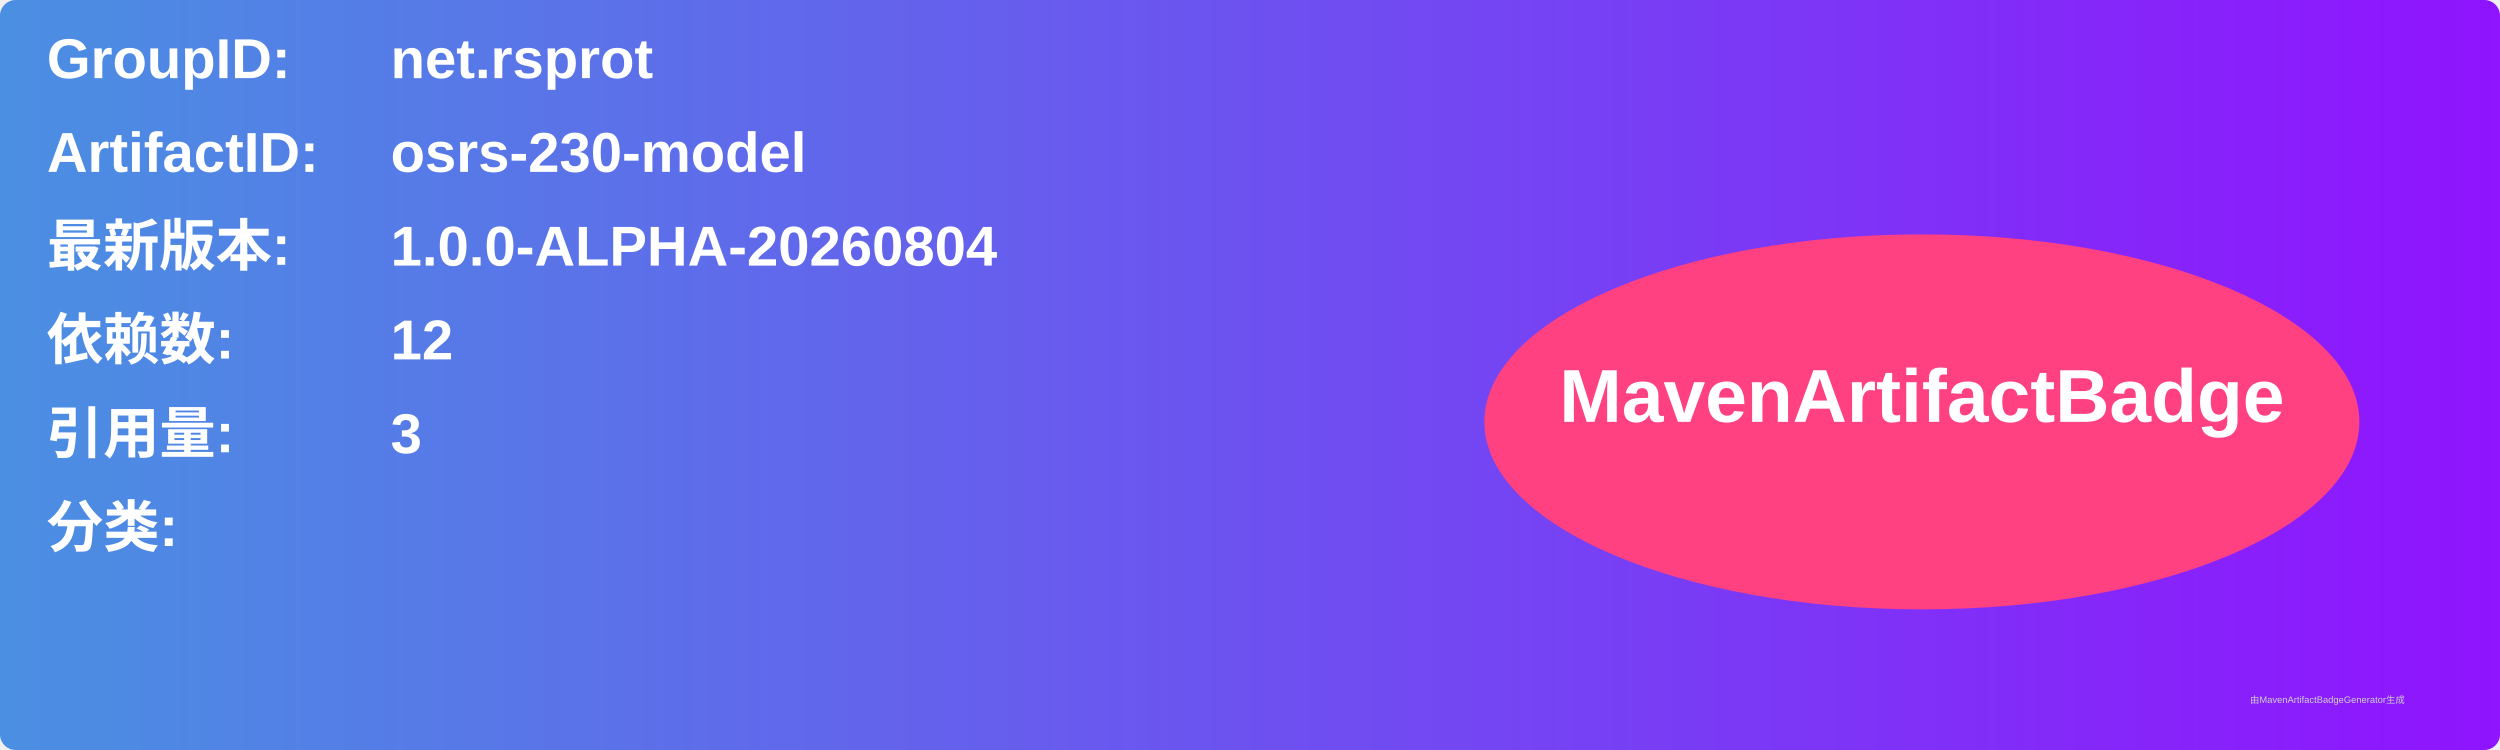
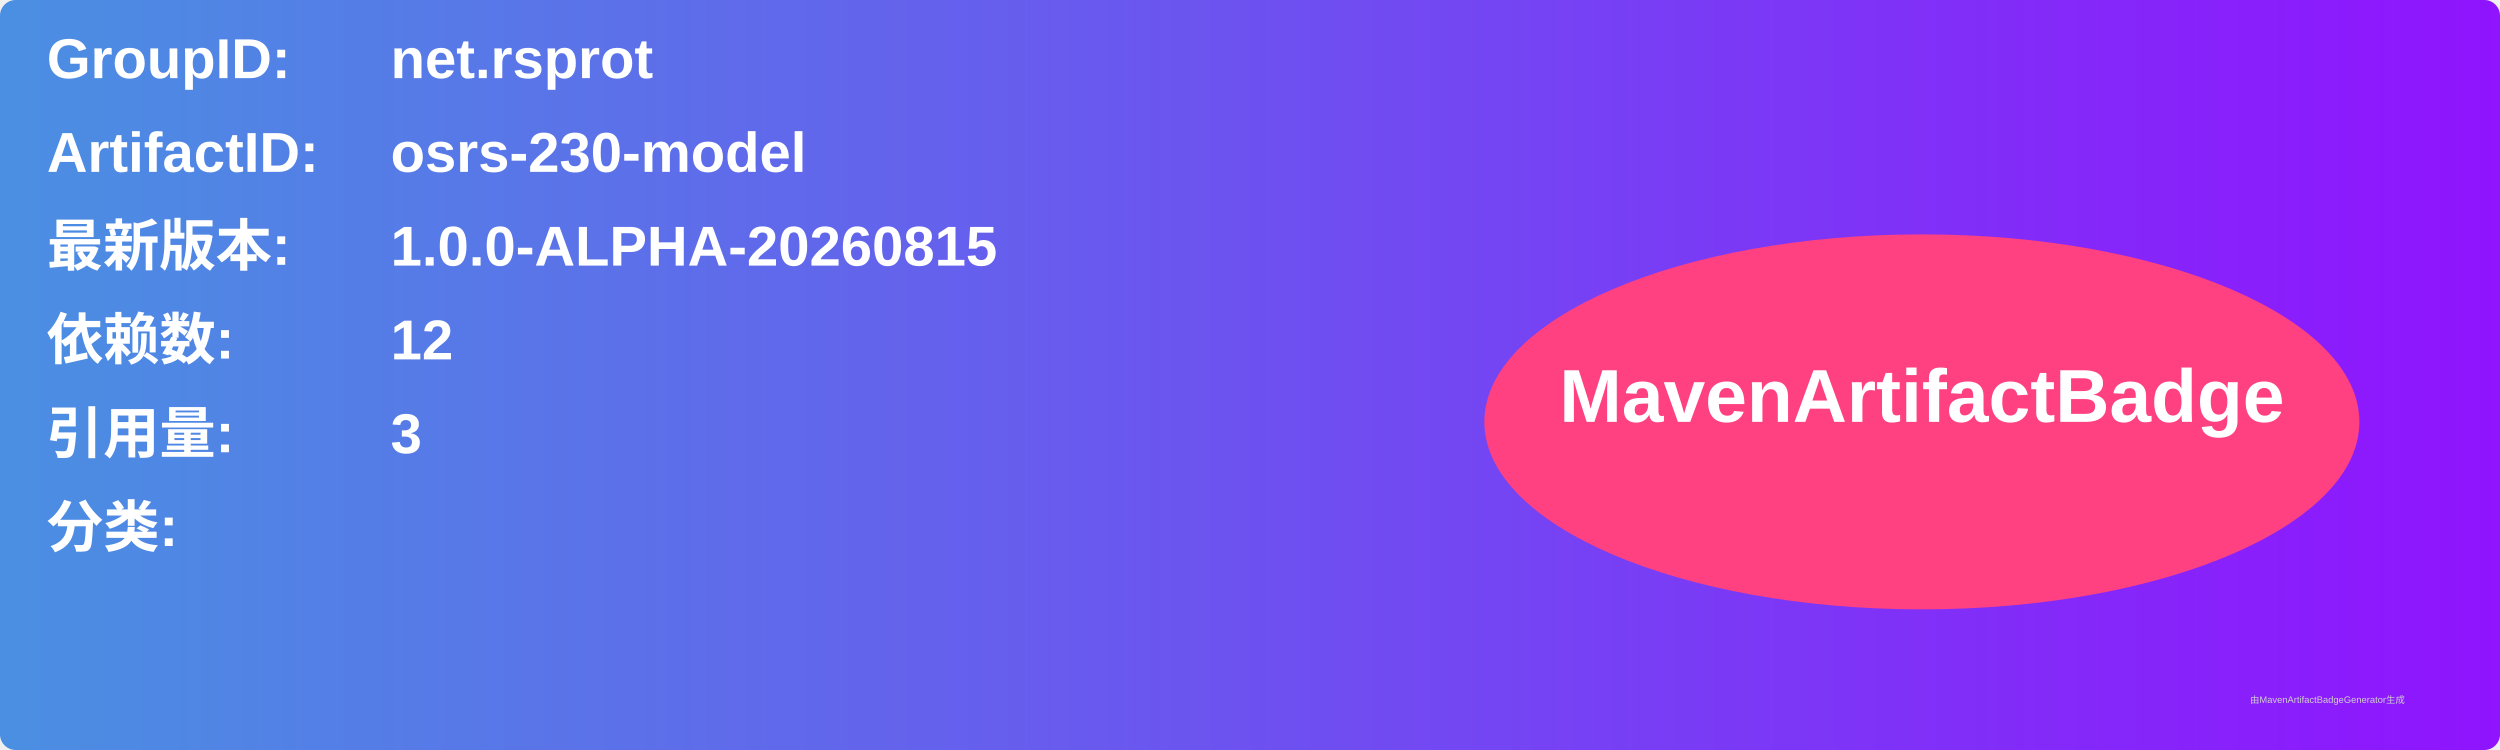
<svg xmlns="http://www.w3.org/2000/svg" width="800" height="240" viewBox="0 0 800 240">
  <linearGradient id="grad" x1="0%" y1="0%" x2="100%" y2="0%">
    <stop offset="0%" stop-color="#4a90e2" />
    <stop offset="100%" stop-color="#9013fe" />
  </linearGradient>
  <rect width="100%" height="100%" rx="5" ry="5" fill="url(#grad)" />
  <g transform="translate(15, 15)">
    <text x="0" y="10" font-family="Arial" font-size="18" fill="white" font-weight="bold" width="260">GroupID:</text>
    <text x="110" y="10" font-family="Arial" font-size="18" fill="white" font-weight="bold" width="460">net.rsprot</text>
    <text x="0" y="40" font-family="Arial" font-size="18" fill="white" font-weight="bold" width="260">ArtifactID:</text>
    <text x="110" y="40" font-family="Arial" font-size="18" fill="white" font-weight="bold" width="460">osrs-230-model</text>
    <text x="0" y="70" font-family="Arial" font-size="18" fill="white" font-weight="bold">最新版本:</text>
    <text x="110" y="70" font-family="Arial" font-size="18" fill="white" font-weight="bold">
-       <tspan font-weight="bold">1.0.0-ALPHA-20260804</tspan>
+       <tspan font-weight="bold">1.0.0-ALPHA-20260815</tspan>
    </text>
    <text x="0" y="100" font-family="Arial" font-size="18" fill="white" font-weight="bold">依赖数: </text>
    <text x="110" y="100" font-family="Arial" font-size="18" fill="white">
      <tspan font-weight="bold">12</tspan>
    </text>
    <text x="0" y="130" font-family="Arial" font-size="18" fill="white" font-weight="bold">引用量: </text>
    <text x="110" y="130" font-family="Arial" font-size="18" fill="white">
      <tspan font-weight="bold">3</tspan>
    </text>
    <text x="0" y="160" font-family="Arial" font-size="18" fill="white" font-weight="bold">分类:</text>
    <text x="10" y="190" font-family="Arial" font-size="10" fill="white">
      <tspan font-weight="bold" />
    </text>
    <ellipse cx="600" cy="120" rx="140" ry="60" fill="#ff4081" />
    <text x="600" y="120" text-anchor="middle" font-family="Arial" font-size="24" fill="white" font-weight="bold">MavenArtifactBadge</text>
  </g>
  <text x="720" y="225" font-family="Arial" font-size="3" fill="#d0d0d0">由MavenArtifactBadgeGenerator生成</text>
</svg>
